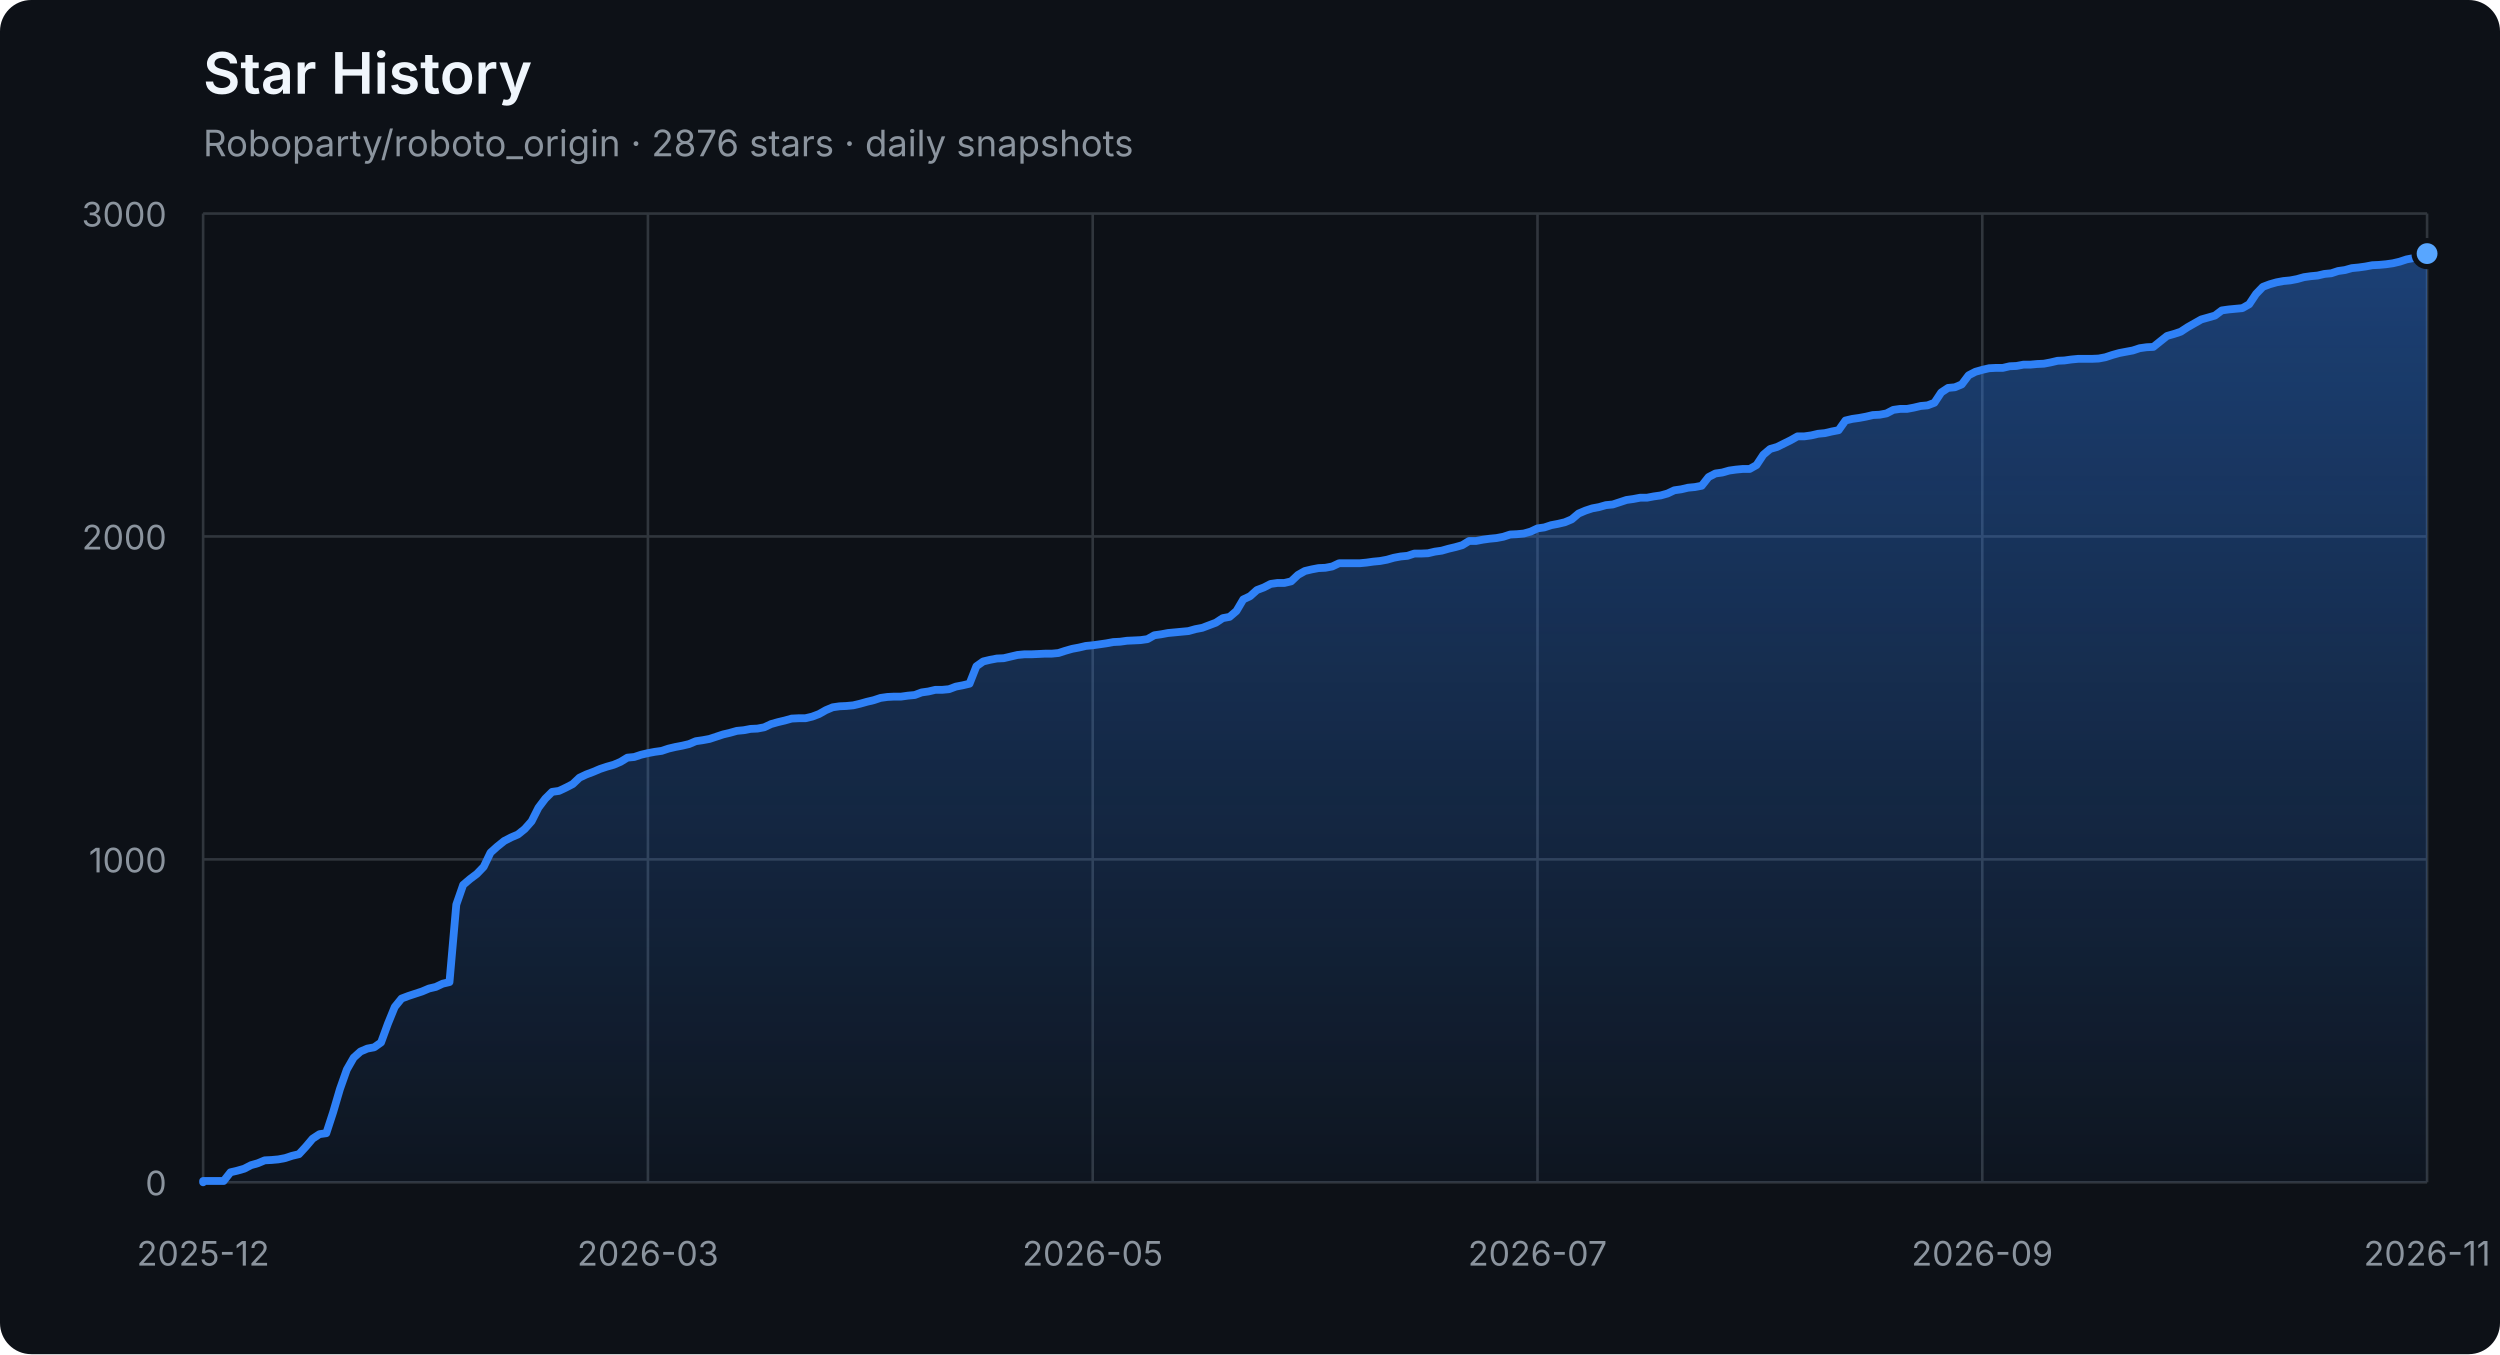
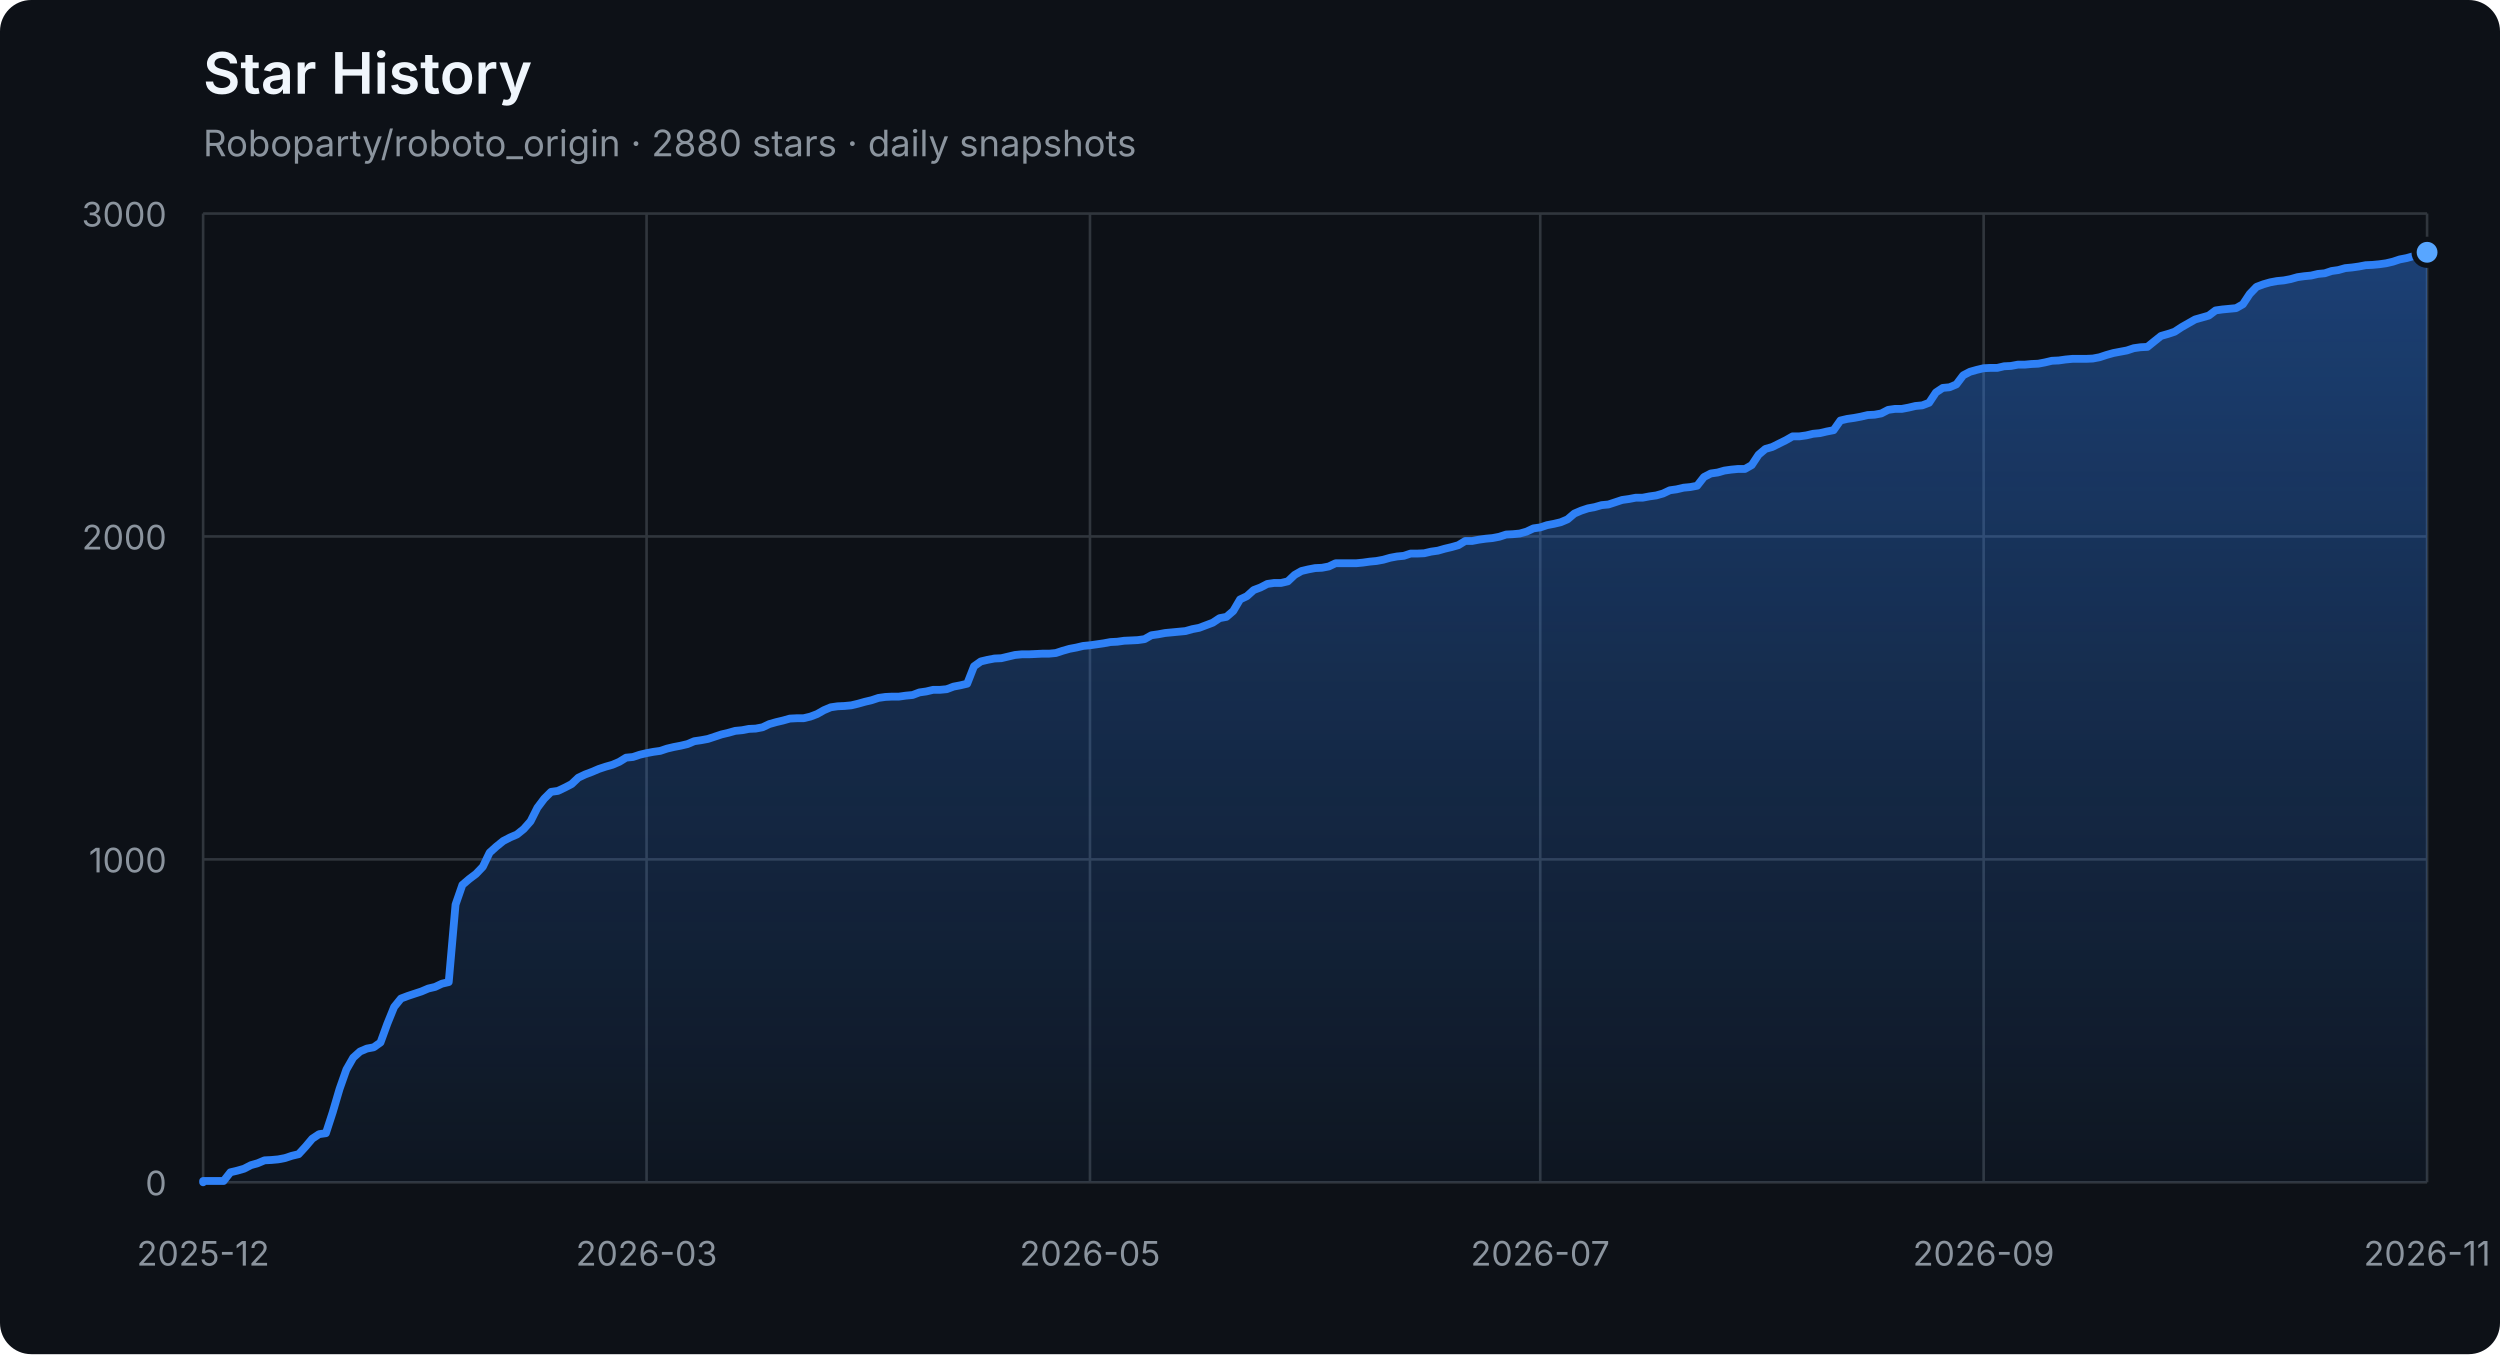
<svg xmlns="http://www.w3.org/2000/svg" width="960" height="520" viewBox="0 0 960 520" role="img" aria-labelledby="title description">
  <defs>
    <linearGradient id="area" x1="0" y1="0" x2="0" y2="1">
      <stop offset="0%" stop-color="#2f81f7" stop-opacity="0.42" />
      <stop offset="100%" stop-color="#2f81f7" stop-opacity="0.04" />
    </linearGradient>
  </defs>
  <style>
    .axis { fill: #8b949e; font: 13px -apple-system, BlinkMacSystemFont, "Segoe UI", sans-serif; }
    .grid { stroke: #30363d; stroke-width: 1; }
    .title { fill: #f0f6fc; font: 600 22px -apple-system, BlinkMacSystemFont, "Segoe UI", sans-serif; }
    .subtitle { fill: #8b949e; font: 14px -apple-system, BlinkMacSystemFont, "Segoe UI", sans-serif; }
  </style>
  <rect width="100%" height="100%" rx="12" fill="#0d1117" />
  <text x="78" y="36" class="title">Star History</text>
-   <text x="78" y="60" class="subtitle">Roboparty/roboto_origin · 2876 stars · daily snapshots</text>
+   <text x="78" y="60" class="subtitle">Roboparty/roboto_origin · 2880 stars · daily snapshots</text>
  <line x1="78" y1="454.00" x2="932" y2="454.00" class="grid" />
  <text x="64" y="459.00" class="axis" text-anchor="end">0</text>
  <line x1="78" y1="330.00" x2="932" y2="330.00" class="grid" />
  <text x="64" y="335.00" class="axis" text-anchor="end">1000</text>
  <line x1="78" y1="206.00" x2="932" y2="206.00" class="grid" />
  <text x="64" y="211.00" class="axis" text-anchor="end">2000</text>
  <line x1="78" y1="82.00" x2="932" y2="82.00" class="grid" />
  <text x="64" y="87.00" class="axis" text-anchor="end">3000</text>
  <line x1="78.00" y1="82" x2="78.00" y2="454" class="grid" />
  <text x="78.00" y="486" class="axis" text-anchor="middle">2025-12</text>
-   <line x1="248.80" y1="82" x2="248.80" y2="454" class="grid" />
-   <text x="248.80" y="486" class="axis" text-anchor="middle">2026-03</text>
-   <line x1="419.60" y1="82" x2="419.60" y2="454" class="grid" />
-   <text x="419.60" y="486" class="axis" text-anchor="middle">2026-05</text>
-   <line x1="590.40" y1="82" x2="590.40" y2="454" class="grid" />
-   <text x="590.40" y="486" class="axis" text-anchor="middle">2026-07</text>
-   <line x1="761.20" y1="82" x2="761.20" y2="454" class="grid" />
-   <text x="761.20" y="486" class="axis" text-anchor="middle">2026-09</text>
+   <line x1="248.28" y1="82" x2="248.28" y2="454" class="grid" />
+   <text x="248.28" y="486" class="axis" text-anchor="middle">2026-03</text>
+   <line x1="418.55" y1="82" x2="418.55" y2="454" class="grid" />
+   <text x="418.55" y="486" class="axis" text-anchor="middle">2026-05</text>
+   <line x1="591.45" y1="82" x2="591.45" y2="454" class="grid" />
+   <text x="591.45" y="486" class="axis" text-anchor="middle">2026-07</text>
+   <line x1="761.72" y1="82" x2="761.72" y2="454" class="grid" />
+   <text x="761.72" y="486" class="axis" text-anchor="middle">2026-09</text>
  <line x1="932.00" y1="82" x2="932.00" y2="454" class="grid" />
  <text x="932.00" y="486" class="axis" text-anchor="middle">2026-11</text>
-   <polygon points="78,454 78.00,454.00 78.00,453.50 80.63,453.50 83.26,453.50 85.88,453.50 88.51,450.16 91.14,449.54 93.77,448.79 96.39,447.43 99.02,446.68 101.65,445.57 104.28,445.44 106.90,445.20 109.53,444.70 112.16,443.83 114.79,443.21 117.42,440.36 120.04,437.26 122.67,435.52 125.30,435.15 127.93,427.09 130.55,418.16 133.18,410.72 135.81,406.14 138.44,403.78 141.06,402.66 143.69,402.17 146.32,400.31 148.95,393.12 151.58,386.67 154.20,383.44 156.83,382.45 159.46,381.58 162.09,380.72 164.71,379.60 167.34,378.98 169.97,377.74 172.60,377.12 175.22,347.36 177.85,339.80 180.48,337.56 183.11,335.58 185.74,332.85 188.36,327.40 190.99,325.04 193.62,322.93 196.25,321.57 198.87,320.45 201.50,318.34 204.13,315.37 206.76,310.16 209.38,306.69 212.01,304.08 214.64,303.71 217.27,302.47 219.90,301.11 222.52,298.63 225.15,297.39 227.78,296.40 230.41,295.28 233.03,294.41 235.66,293.67 238.29,292.55 240.92,290.94 243.54,290.69 246.17,289.82 248.80,289.20 251.43,288.71 254.06,288.34 256.68,287.47 259.31,286.85 261.94,286.35 264.57,285.73 267.19,284.62 269.82,284.24 272.45,283.75 275.08,282.88 277.70,282.01 280.33,281.39 282.96,280.65 285.59,280.40 288.22,279.90 290.84,279.78 293.47,279.28 296.10,278.04 298.73,277.30 301.35,276.68 303.98,275.94 306.61,275.81 309.24,275.81 311.86,275.19 314.49,274.20 317.12,272.71 319.75,271.60 322.38,271.22 325.00,271.10 327.63,270.85 330.26,270.23 332.89,269.49 335.51,268.87 338.14,268.00 340.77,267.63 343.40,267.50 346.02,267.50 348.65,267.13 351.28,266.88 353.91,265.89 356.54,265.52 359.16,264.90 361.79,264.90 364.42,264.65 367.05,263.66 369.67,263.16 372.30,262.54 374.93,255.85 377.56,253.99 380.18,253.37 382.81,252.87 385.44,252.75 388.07,252.13 390.70,251.51 393.32,251.26 395.95,251.26 398.58,251.14 401.21,251.01 403.83,251.01 406.46,250.76 409.09,249.90 411.72,249.15 414.34,248.66 416.97,248.04 419.60,247.79 422.23,247.42 424.86,247.04 427.48,246.55 430.11,246.42 432.74,246.05 435.37,245.93 437.99,245.80 440.62,245.43 443.25,243.94 445.88,243.57 448.50,243.08 451.13,242.83 453.76,242.58 456.39,242.33 459.02,241.59 461.64,241.09 464.27,240.10 466.90,239.11 469.53,237.37 472.15,236.88 474.78,234.64 477.41,230.18 480.04,228.94 482.66,226.58 485.29,225.59 487.92,224.23 490.55,223.86 493.18,223.86 495.80,223.24 498.43,220.76 501.06,219.27 503.69,218.65 506.31,218.15 508.94,218.03 511.57,217.53 514.20,216.29 516.82,216.29 519.45,216.29 522.08,216.29 524.71,216.04 527.34,215.67 529.96,215.42 532.59,214.93 535.22,214.18 537.85,213.69 540.47,213.44 543.10,212.57 545.73,212.57 548.36,212.45 550.98,211.83 553.61,211.46 556.24,210.71 558.87,210.09 561.50,209.35 564.12,207.74 566.75,207.74 569.38,207.24 572.01,206.87 574.63,206.62 577.26,206.12 579.89,205.26 582.52,205.13 585.14,204.88 587.77,204.14 590.40,202.90 593.03,202.53 595.66,201.66 598.28,201.16 600.91,200.54 603.54,199.43 606.17,197.20 608.79,196.08 611.42,195.21 614.05,194.72 616.68,193.97 619.30,193.72 621.93,192.86 624.56,191.99 627.19,191.62 629.82,191.12 632.44,191.12 635.07,190.62 637.70,190.25 640.33,189.51 642.95,188.27 645.58,187.90 648.21,187.28 650.84,187.03 653.46,186.53 656.09,183.18 658.72,181.82 661.35,181.45 663.98,180.70 666.60,180.33 669.23,180.08 671.86,180.08 674.49,178.60 677.11,174.63 679.74,172.40 682.37,171.65 687.62,169.05 690.25,167.56 692.88,167.56 695.51,167.19 698.14,166.57 700.76,166.32 703.39,165.70 706.02,165.20 708.65,161.48 711.27,160.86 713.90,160.49 716.53,160.00 719.16,159.38 721.78,159.25 724.41,158.76 727.04,157.39 729.67,157.02 732.30,157.02 734.92,156.52 737.55,155.90 740.18,155.66 742.81,154.66 745.43,150.70 748.06,148.96 750.69,148.71 753.32,147.60 755.94,144.12 758.57,142.76 761.20,142.02 763.83,141.40 766.46,141.27 769.08,141.27 771.71,140.65 774.34,140.53 776.97,140.03 779.59,140.03 782.22,139.78 784.85,139.66 787.48,139.16 790.10,138.54 792.73,138.42 795.36,138.05 797.99,137.80 800.62,137.80 803.24,137.80 805.87,137.68 808.50,137.18 811.13,136.31 813.75,135.57 816.38,135.07 819.01,134.58 821.64,133.71 824.26,133.34 826.89,133.21 829.52,131.10 832.15,129.00 834.78,128.25 837.40,127.38 840.03,125.65 842.66,124.16 845.29,122.67 847.91,121.93 850.54,121.18 853.17,119.20 855.80,118.83 858.42,118.58 861.05,118.33 863.68,116.84 866.31,112.88 868.94,110.15 871.56,109.16 874.19,108.41 876.82,107.92 879.45,107.67 882.07,107.17 884.70,106.43 887.33,106.06 889.96,105.81 892.58,105.19 895.21,104.94 897.84,104.07 900.47,103.70 903.10,102.96 905.72,102.71 908.35,102.34 910.98,101.84 913.61,101.72 916.23,101.47 918.86,101.10 921.49,100.48 924.12,99.61 926.74,99.11 929.37,98.37 932.00,97.38 932.00,454" fill="url(#area)" />
-   <polyline points="78.00,454.00 78.00,453.50 80.63,453.50 83.26,453.50 85.88,453.50 88.51,450.16 91.14,449.54 93.77,448.79 96.39,447.43 99.02,446.68 101.65,445.57 104.28,445.44 106.90,445.20 109.53,444.70 112.16,443.83 114.79,443.21 117.42,440.36 120.04,437.26 122.67,435.52 125.30,435.15 127.93,427.09 130.55,418.16 133.18,410.72 135.81,406.14 138.44,403.78 141.06,402.66 143.69,402.17 146.32,400.31 148.95,393.12 151.58,386.67 154.20,383.44 156.83,382.45 159.46,381.58 162.09,380.72 164.71,379.60 167.34,378.98 169.97,377.74 172.60,377.12 175.22,347.36 177.85,339.80 180.48,337.56 183.11,335.58 185.74,332.85 188.36,327.40 190.99,325.04 193.62,322.93 196.25,321.57 198.87,320.45 201.50,318.34 204.13,315.37 206.76,310.16 209.38,306.69 212.01,304.08 214.64,303.71 217.27,302.47 219.90,301.11 222.52,298.63 225.15,297.39 227.78,296.40 230.41,295.28 233.03,294.41 235.66,293.67 238.29,292.55 240.92,290.94 243.54,290.69 246.17,289.82 248.80,289.20 251.43,288.71 254.06,288.34 256.68,287.47 259.31,286.85 261.94,286.35 264.57,285.73 267.19,284.62 269.82,284.24 272.45,283.75 275.08,282.88 277.70,282.01 280.33,281.39 282.96,280.65 285.59,280.40 288.22,279.90 290.84,279.78 293.47,279.28 296.10,278.04 298.73,277.30 301.35,276.68 303.98,275.94 306.61,275.81 309.24,275.81 311.86,275.19 314.49,274.20 317.12,272.71 319.75,271.60 322.38,271.22 325.00,271.10 327.63,270.85 330.26,270.23 332.89,269.49 335.51,268.87 338.14,268.00 340.77,267.63 343.40,267.50 346.02,267.50 348.65,267.13 351.28,266.88 353.91,265.89 356.54,265.52 359.16,264.90 361.79,264.90 364.42,264.65 367.05,263.66 369.67,263.16 372.30,262.54 374.93,255.85 377.56,253.99 380.18,253.37 382.81,252.87 385.44,252.75 388.07,252.13 390.70,251.51 393.32,251.26 395.95,251.26 398.58,251.14 401.21,251.01 403.83,251.01 406.46,250.76 409.09,249.90 411.72,249.15 414.34,248.66 416.97,248.04 419.60,247.79 422.23,247.42 424.86,247.04 427.48,246.55 430.11,246.42 432.74,246.05 435.37,245.93 437.99,245.80 440.62,245.43 443.25,243.94 445.88,243.57 448.50,243.08 451.13,242.83 453.76,242.58 456.39,242.33 459.02,241.59 461.64,241.09 464.27,240.10 466.90,239.11 469.53,237.37 472.15,236.88 474.78,234.64 477.41,230.18 480.04,228.94 482.66,226.58 485.29,225.59 487.92,224.23 490.55,223.86 493.18,223.86 495.80,223.24 498.43,220.76 501.06,219.27 503.69,218.65 506.31,218.15 508.94,218.03 511.57,217.53 514.20,216.29 516.82,216.29 519.45,216.29 522.08,216.29 524.71,216.04 527.34,215.67 529.96,215.42 532.59,214.93 535.22,214.18 537.85,213.69 540.47,213.44 543.10,212.57 545.73,212.57 548.36,212.45 550.98,211.83 553.61,211.46 556.24,210.71 558.87,210.09 561.50,209.35 564.12,207.74 566.75,207.74 569.38,207.24 572.01,206.87 574.63,206.62 577.26,206.12 579.89,205.26 582.52,205.13 585.14,204.88 587.77,204.14 590.40,202.90 593.03,202.53 595.66,201.66 598.28,201.16 600.91,200.54 603.54,199.43 606.17,197.20 608.79,196.08 611.42,195.21 614.05,194.72 616.68,193.97 619.30,193.72 621.93,192.86 624.56,191.99 627.19,191.62 629.82,191.12 632.44,191.12 635.07,190.62 637.70,190.25 640.33,189.51 642.95,188.27 645.58,187.90 648.21,187.28 650.84,187.03 653.46,186.53 656.09,183.18 658.72,181.82 661.35,181.45 663.98,180.70 666.60,180.33 669.23,180.08 671.86,180.08 674.49,178.60 677.11,174.63 679.74,172.40 682.37,171.65 687.62,169.05 690.25,167.56 692.88,167.56 695.51,167.19 698.14,166.57 700.76,166.32 703.39,165.70 706.02,165.20 708.65,161.48 711.27,160.86 713.90,160.49 716.53,160.00 719.16,159.38 721.78,159.25 724.41,158.76 727.04,157.39 729.67,157.02 732.30,157.02 734.92,156.52 737.55,155.90 740.18,155.66 742.81,154.66 745.43,150.70 748.06,148.96 750.69,148.71 753.32,147.60 755.94,144.12 758.57,142.76 761.20,142.02 763.83,141.40 766.46,141.27 769.08,141.27 771.71,140.65 774.34,140.53 776.97,140.03 779.59,140.03 782.22,139.78 784.85,139.66 787.48,139.16 790.10,138.54 792.73,138.42 795.36,138.05 797.99,137.80 800.62,137.80 803.24,137.80 805.87,137.68 808.50,137.18 811.13,136.31 813.75,135.57 816.38,135.07 819.01,134.58 821.64,133.71 824.26,133.34 826.89,133.21 829.52,131.10 832.15,129.00 834.78,128.25 837.40,127.38 840.03,125.65 842.66,124.16 845.29,122.67 847.91,121.93 850.54,121.18 853.17,119.20 855.80,118.83 858.42,118.58 861.05,118.33 863.68,116.84 866.31,112.88 868.94,110.15 871.56,109.16 874.19,108.41 876.82,107.92 879.45,107.67 882.07,107.17 884.70,106.43 887.33,106.06 889.96,105.81 892.58,105.19 895.21,104.94 897.84,104.07 900.47,103.70 903.10,102.96 905.72,102.71 908.35,102.34 910.98,101.84 913.61,101.72 916.23,101.47 918.86,101.10 921.49,100.48 924.12,99.61 926.74,99.11 929.37,98.37 932.00,97.38" fill="none" stroke="#2f81f7" stroke-width="3" stroke-linejoin="round" stroke-linecap="round" />
-   <circle cx="932.00" cy="97.38" r="5" fill="#58a6ff" stroke="#0d1117" stroke-width="2" />
+   <polygon points="78,454 78.00,454.00 78.00,453.50 80.62,453.50 83.24,453.50 85.86,453.50 88.48,450.16 91.10,449.54 93.72,448.79 96.34,447.43 98.96,446.68 101.58,445.57 104.20,445.44 106.82,445.20 109.44,444.70 112.06,443.83 114.67,443.21 117.29,440.36 119.91,437.26 122.53,435.52 125.15,435.15 127.77,427.09 130.39,418.16 133.01,410.72 135.63,406.14 138.25,403.78 140.87,402.66 143.49,402.17 146.11,400.31 148.73,393.12 151.35,386.67 153.97,383.44 156.59,382.45 159.21,381.58 161.83,380.72 164.45,379.60 167.07,378.98 169.69,377.74 172.31,377.12 174.93,347.36 177.55,339.80 180.17,337.56 182.79,335.58 185.40,332.85 188.02,327.40 190.64,325.04 193.26,322.93 195.88,321.57 198.50,320.45 201.12,318.34 203.74,315.37 206.36,310.16 208.98,306.69 211.60,304.08 214.22,303.71 216.84,302.47 219.46,301.11 222.08,298.63 224.70,297.39 227.32,296.40 229.94,295.28 232.56,294.41 235.18,293.67 237.80,292.55 240.42,290.94 243.04,290.69 245.66,289.82 248.28,289.20 250.90,288.71 253.52,288.34 256.13,287.47 258.75,286.85 261.37,286.35 263.99,285.73 266.61,284.62 269.23,284.24 271.85,283.75 274.47,282.88 277.09,282.01 279.71,281.39 282.33,280.65 284.95,280.40 287.57,279.90 290.19,279.78 292.81,279.28 295.43,278.04 298.05,277.30 300.67,276.68 303.29,275.94 305.91,275.81 308.53,275.81 311.15,275.19 313.77,274.20 316.39,272.71 319.01,271.60 321.63,271.22 324.25,271.10 326.87,270.85 329.48,270.23 332.10,269.49 334.72,268.87 337.34,268.00 339.96,267.63 342.58,267.50 345.20,267.50 347.82,267.13 350.44,266.88 353.06,265.89 355.68,265.52 358.30,264.90 360.92,264.90 363.54,264.65 366.16,263.66 368.78,263.16 371.40,262.54 374.02,255.85 376.64,253.99 379.26,253.37 381.88,252.87 384.50,252.75 387.12,252.13 389.74,251.51 392.36,251.26 394.98,251.26 397.60,251.14 400.21,251.01 402.83,251.01 405.45,250.76 408.07,249.90 410.69,249.15 413.31,248.66 415.93,248.04 418.55,247.79 421.17,247.42 423.79,247.04 426.41,246.55 429.03,246.42 431.65,246.05 434.27,245.93 436.89,245.80 439.51,245.43 442.13,243.94 444.75,243.57 447.37,243.08 449.99,242.83 452.61,242.58 455.23,242.33 457.85,241.59 460.47,241.09 463.09,240.10 465.71,239.11 468.33,237.37 470.94,236.88 473.56,234.64 476.18,230.18 478.80,228.94 481.42,226.58 484.04,225.59 486.66,224.23 489.28,223.86 491.90,223.86 494.52,223.24 497.14,220.76 499.76,219.27 502.38,218.65 505.00,218.15 507.62,218.03 510.24,217.53 512.86,216.29 515.48,216.29 518.10,216.29 520.72,216.29 523.34,216.04 525.96,215.67 528.58,215.42 531.20,214.93 533.82,214.18 536.44,213.69 539.06,213.44 541.67,212.57 544.29,212.57 546.91,212.45 549.53,211.83 552.15,211.46 554.77,210.71 557.39,210.09 560.01,209.35 562.63,207.74 565.25,207.74 567.87,207.24 570.49,206.87 573.11,206.62 575.73,206.12 578.35,205.26 580.97,205.13 583.59,204.88 586.21,204.14 588.83,202.90 591.45,202.53 594.07,201.66 596.69,201.16 599.31,200.54 601.93,199.43 604.55,197.20 607.17,196.08 609.79,195.21 612.40,194.72 615.02,193.97 617.64,193.72 620.26,192.86 622.88,191.99 625.50,191.62 628.12,191.12 630.74,191.12 633.36,190.62 635.98,190.25 638.60,189.51 641.22,188.27 643.84,187.90 646.46,187.28 649.08,187.03 651.70,186.53 654.32,183.18 656.94,181.82 659.56,181.45 662.18,180.70 664.80,180.33 667.42,180.08 670.04,180.08 672.66,178.60 675.28,174.63 677.90,172.40 680.52,171.65 685.75,169.05 688.37,167.56 690.99,167.56 693.61,167.19 696.23,166.57 698.85,166.32 701.47,165.70 704.09,165.20 706.71,161.48 709.33,160.86 711.95,160.49 714.57,160.00 717.19,159.38 719.81,159.25 722.43,158.76 725.05,157.39 727.67,157.02 730.29,157.02 732.91,156.52 735.53,155.90 738.15,155.66 740.77,154.66 743.39,150.70 746.01,148.96 748.63,148.71 751.25,147.60 753.87,144.12 756.48,142.76 759.10,142.02 761.72,141.40 764.34,141.27 766.96,141.27 769.58,140.65 772.20,140.53 774.82,140.03 777.44,140.03 780.06,139.78 782.68,139.66 785.30,139.16 787.92,138.54 790.54,138.42 793.16,138.05 795.78,137.80 798.40,137.80 801.02,137.80 803.64,137.68 806.26,137.18 808.88,136.31 811.50,135.57 814.12,135.07 816.74,134.58 819.36,133.71 821.98,133.34 824.60,133.21 827.21,131.10 829.83,129.00 832.45,128.25 835.07,127.38 837.69,125.65 840.31,124.16 842.93,122.67 845.55,121.93 848.17,121.18 850.79,119.20 853.41,118.83 856.03,118.58 858.65,118.33 861.27,116.84 863.89,112.88 866.51,110.15 869.13,109.16 871.75,108.41 874.37,107.92 876.99,107.67 879.61,107.17 882.23,106.43 884.85,106.06 887.47,105.81 890.09,105.19 892.71,104.94 895.33,104.07 897.94,103.70 900.56,102.96 903.18,102.71 905.80,102.34 908.42,101.84 911.04,101.72 913.66,101.47 916.28,101.10 918.90,100.48 921.52,99.61 924.14,99.11 926.76,98.37 929.38,97.38 932.00,96.88 932.00,454" fill="url(#area)" />
+   <polyline points="78.00,454.00 78.00,453.50 80.62,453.50 83.24,453.50 85.86,453.50 88.48,450.16 91.10,449.54 93.72,448.79 96.34,447.43 98.96,446.68 101.58,445.57 104.20,445.44 106.82,445.20 109.44,444.70 112.06,443.83 114.67,443.21 117.29,440.36 119.91,437.26 122.53,435.52 125.15,435.15 127.77,427.09 130.39,418.16 133.01,410.72 135.63,406.14 138.25,403.78 140.87,402.66 143.49,402.17 146.11,400.31 148.73,393.12 151.35,386.67 153.97,383.44 156.59,382.45 159.21,381.58 161.83,380.72 164.45,379.60 167.07,378.98 169.69,377.74 172.31,377.12 174.93,347.36 177.55,339.80 180.17,337.56 182.79,335.58 185.40,332.85 188.02,327.40 190.64,325.04 193.26,322.93 195.88,321.57 198.50,320.45 201.12,318.34 203.74,315.37 206.36,310.16 208.98,306.69 211.60,304.08 214.22,303.71 216.84,302.47 219.46,301.11 222.08,298.63 224.70,297.39 227.32,296.40 229.94,295.28 232.56,294.41 235.18,293.67 237.80,292.55 240.42,290.94 243.04,290.69 245.66,289.82 248.28,289.20 250.90,288.71 253.52,288.34 256.13,287.47 258.75,286.85 261.37,286.35 263.99,285.73 266.61,284.62 269.23,284.24 271.85,283.75 274.47,282.88 277.09,282.01 279.71,281.39 282.33,280.65 284.95,280.40 287.57,279.90 290.19,279.78 292.81,279.28 295.43,278.04 298.05,277.30 300.67,276.68 303.29,275.94 305.91,275.81 308.53,275.81 311.15,275.19 313.77,274.20 316.39,272.71 319.01,271.60 321.63,271.22 324.25,271.10 326.87,270.85 329.48,270.23 332.10,269.49 334.72,268.87 337.34,268.00 339.96,267.63 342.58,267.50 345.20,267.50 347.82,267.13 350.44,266.88 353.06,265.89 355.68,265.52 358.30,264.90 360.92,264.90 363.54,264.65 366.16,263.66 368.78,263.16 371.40,262.54 374.02,255.85 376.64,253.99 379.26,253.37 381.88,252.87 384.50,252.75 387.12,252.13 389.74,251.51 392.36,251.26 394.98,251.26 397.60,251.14 400.21,251.01 402.83,251.01 405.45,250.76 408.07,249.90 410.69,249.15 413.31,248.66 415.93,248.04 418.55,247.79 421.17,247.42 423.79,247.04 426.41,246.55 429.03,246.42 431.65,246.05 434.27,245.93 436.89,245.80 439.51,245.43 442.13,243.94 444.75,243.57 447.37,243.08 449.99,242.83 452.61,242.58 455.23,242.33 457.85,241.59 460.47,241.09 463.09,240.10 465.71,239.11 468.33,237.37 470.94,236.88 473.56,234.64 476.18,230.18 478.80,228.94 481.42,226.58 484.04,225.59 486.66,224.23 489.28,223.86 491.90,223.86 494.52,223.24 497.14,220.76 499.76,219.27 502.38,218.65 505.00,218.15 507.62,218.03 510.24,217.53 512.86,216.29 515.48,216.29 518.10,216.29 520.72,216.29 523.34,216.04 525.96,215.67 528.58,215.42 531.20,214.93 533.82,214.18 536.44,213.69 539.06,213.44 541.67,212.57 544.29,212.57 546.91,212.45 549.53,211.83 552.15,211.46 554.77,210.71 557.39,210.09 560.01,209.35 562.63,207.74 565.25,207.74 567.87,207.24 570.49,206.87 573.11,206.62 575.73,206.12 578.35,205.26 580.97,205.13 583.59,204.88 586.21,204.14 588.83,202.90 591.45,202.53 594.07,201.66 596.69,201.16 599.31,200.54 601.93,199.43 604.55,197.20 607.17,196.08 609.79,195.21 612.40,194.72 615.02,193.97 617.64,193.72 620.26,192.86 622.88,191.99 625.50,191.62 628.12,191.12 630.74,191.12 633.36,190.62 635.98,190.25 638.60,189.51 641.22,188.27 643.84,187.90 646.46,187.28 649.08,187.03 651.70,186.53 654.32,183.18 656.94,181.82 659.56,181.45 662.18,180.70 664.80,180.33 667.42,180.08 670.04,180.08 672.66,178.60 675.28,174.63 677.90,172.40 680.52,171.65 685.75,169.05 688.37,167.56 690.99,167.56 693.61,167.19 696.23,166.57 698.85,166.32 701.47,165.70 704.09,165.20 706.71,161.48 709.33,160.86 711.95,160.49 714.57,160.00 717.19,159.38 719.81,159.25 722.43,158.76 725.05,157.39 727.67,157.02 730.29,157.02 732.91,156.52 735.53,155.90 738.15,155.66 740.77,154.66 743.39,150.70 746.01,148.96 748.63,148.71 751.25,147.60 753.87,144.12 756.48,142.76 759.10,142.02 761.72,141.40 764.34,141.27 766.96,141.27 769.58,140.65 772.20,140.53 774.82,140.03 777.44,140.03 780.06,139.78 782.68,139.66 785.30,139.16 787.92,138.54 790.54,138.42 793.16,138.05 795.78,137.80 798.40,137.80 801.02,137.80 803.64,137.68 806.26,137.18 808.88,136.31 811.50,135.57 814.12,135.07 816.74,134.58 819.36,133.71 821.98,133.34 824.60,133.21 827.21,131.10 829.83,129.00 832.45,128.25 835.07,127.38 837.69,125.65 840.31,124.16 842.93,122.67 845.55,121.93 848.17,121.18 850.79,119.20 853.41,118.83 856.03,118.58 858.65,118.33 861.27,116.84 863.89,112.88 866.51,110.15 869.13,109.16 871.75,108.41 874.37,107.92 876.99,107.67 879.61,107.17 882.23,106.43 884.85,106.06 887.47,105.81 890.09,105.19 892.71,104.94 895.33,104.07 897.94,103.70 900.56,102.96 903.18,102.71 905.80,102.34 908.42,101.84 911.04,101.72 913.66,101.47 916.28,101.10 918.90,100.48 921.52,99.61 924.14,99.11 926.76,98.37 929.38,97.38 932.00,96.88" fill="none" stroke="#2f81f7" stroke-width="3" stroke-linejoin="round" stroke-linecap="round" />
+   <circle cx="932.00" cy="96.88" r="5" fill="#58a6ff" stroke="#0d1117" stroke-width="2" />
</svg>
